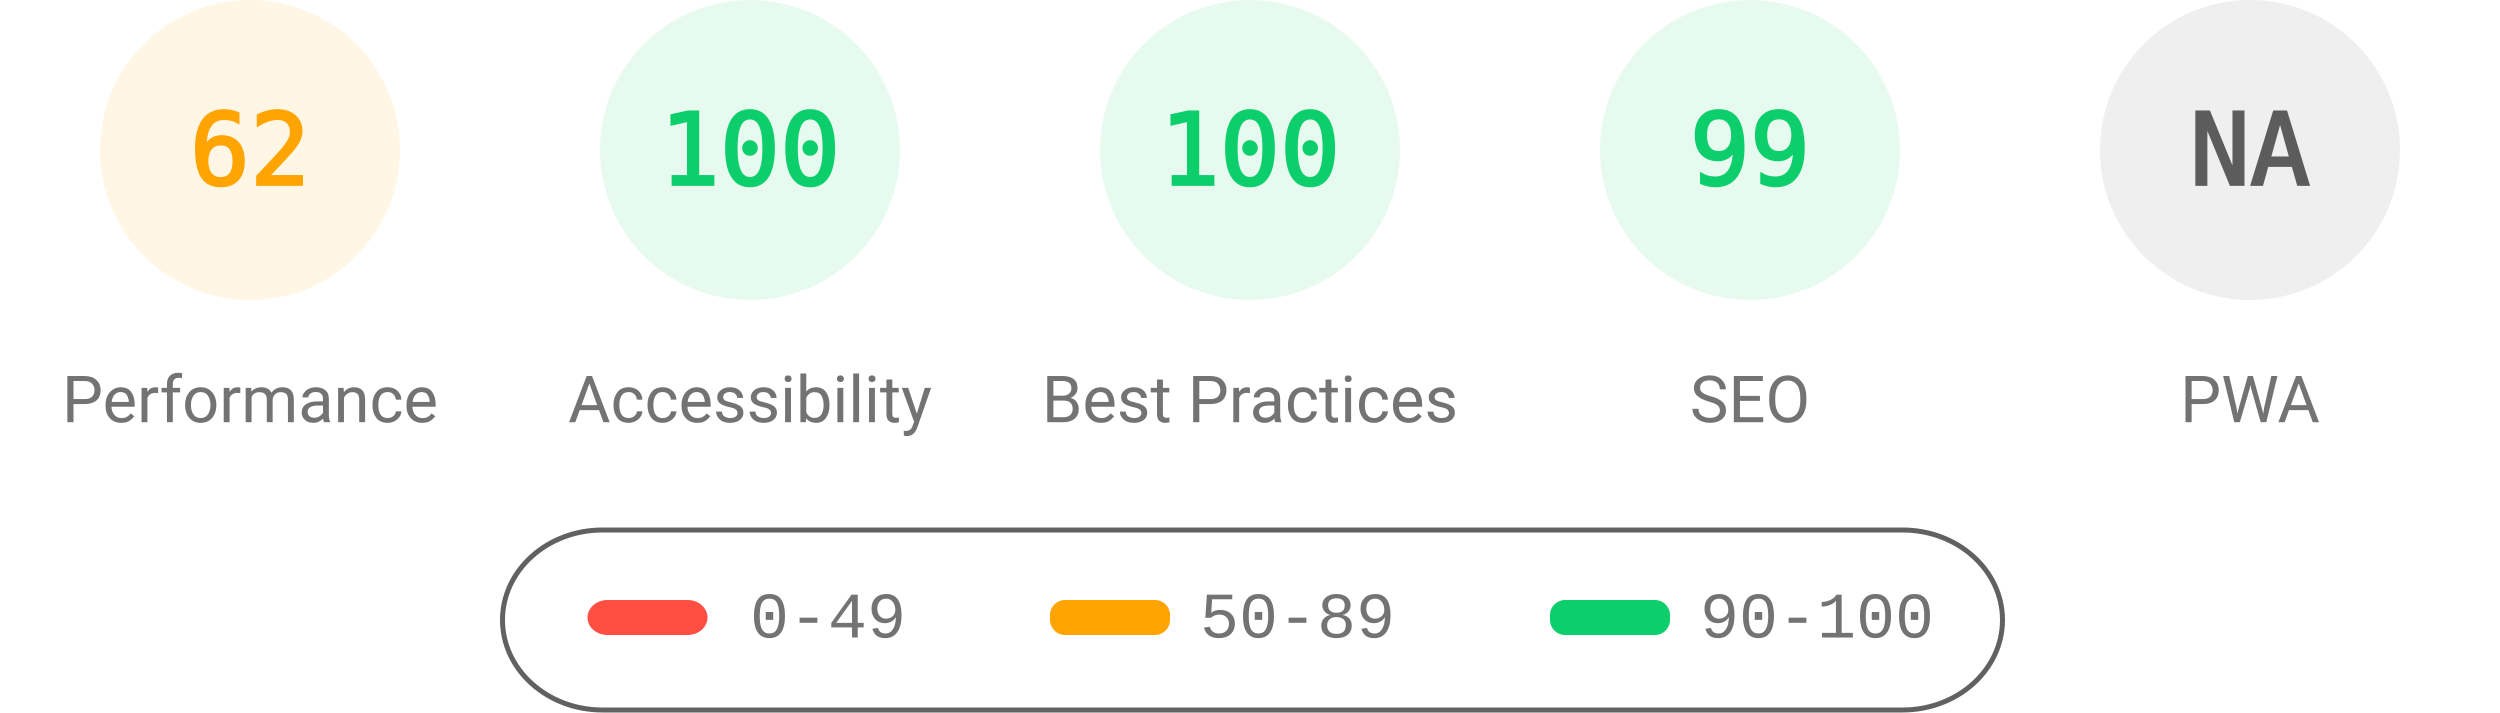
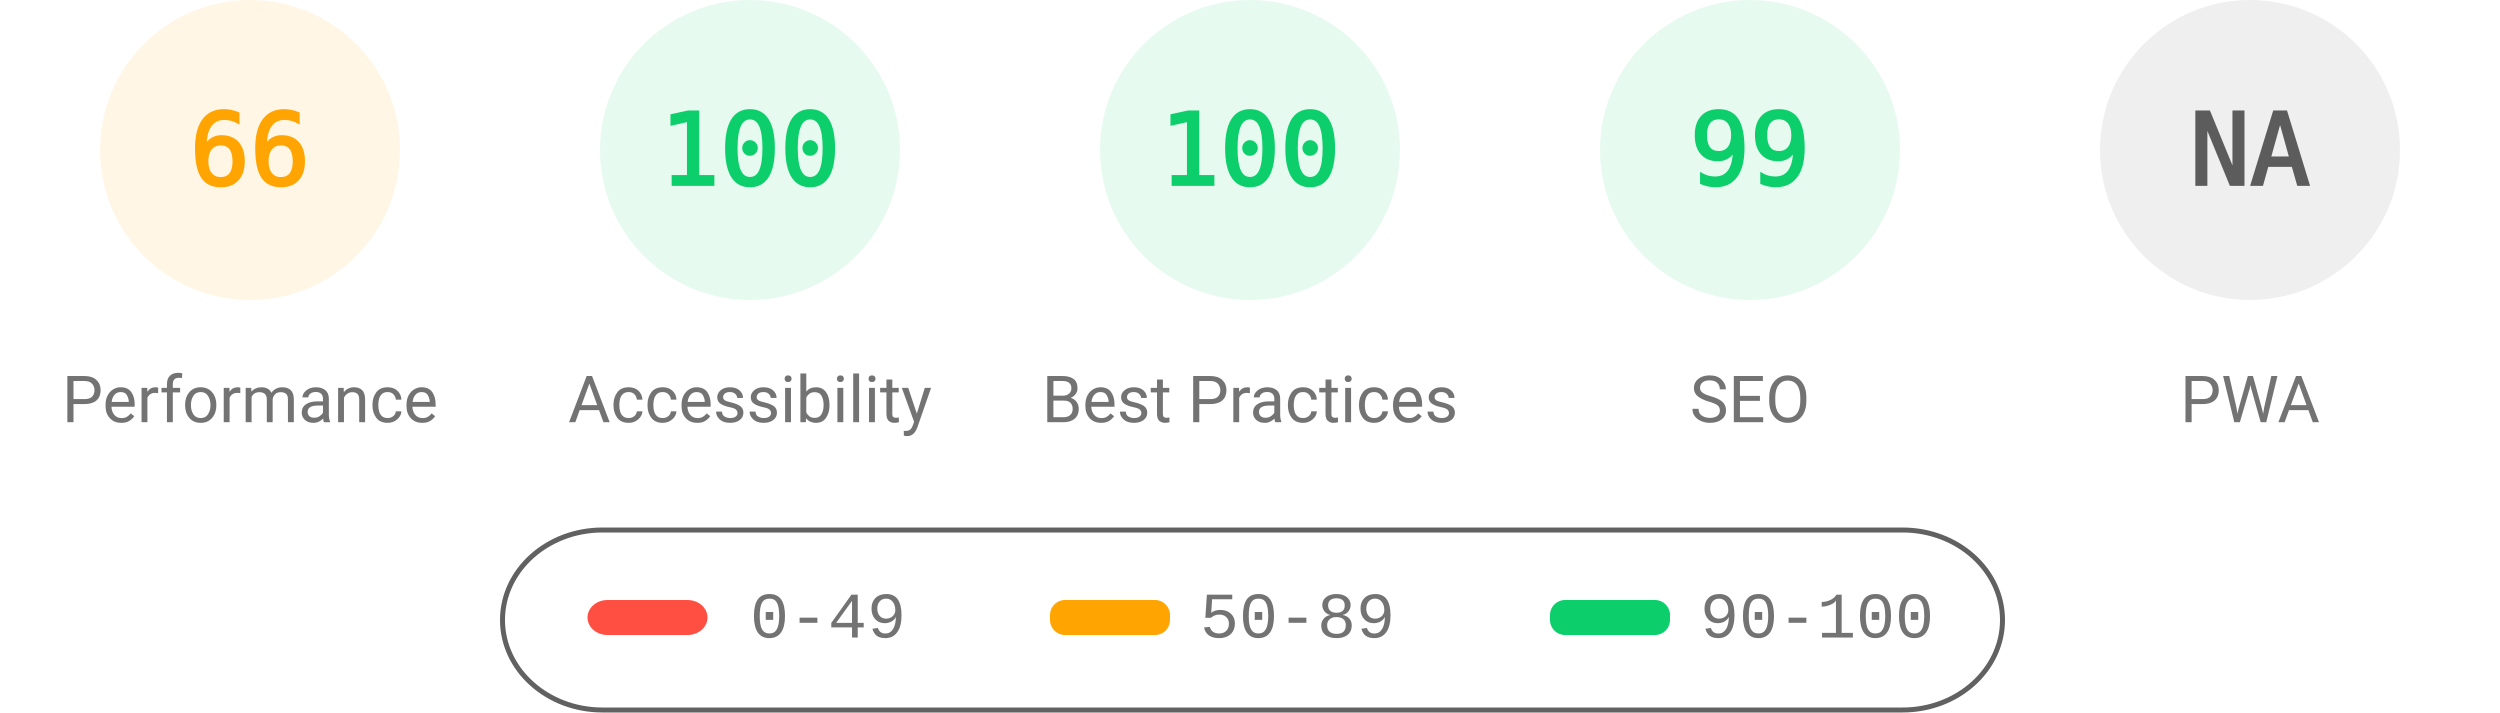
<svg xmlns="http://www.w3.org/2000/svg" fill="none" width="1000" height="285">
  <style>.gauge-base{opacity:.1}.gauge-arc{fill:none;animation-delay:250ms;stroke-linecap:round;transform:rotate(-90deg);transform-origin:100px 60px;animation:load-gauge 1s ease forwards}.guage-text{font-size:40px;font-family:monospace;text-align:center}.guage-red{color:#ff4e42;fill:#ff4e42;stroke:#ff4e42}.guage-orange{color:#ffa400;fill:#ffa400;stroke:#ffa400}.guage-green{color:#0cce6b;fill:#0cce6b;stroke:#0cce6b}.guage-undefined{color:#5c5c5c;fill:#5c5c5c;stroke:#5c5c5c}.guage-title{color:#737373;fill:#737373;stroke:none;font-size:26px;line-height:26px;font-family:Roboto,Halvetica,Arial,sans-serif}@keyframes load-gauge{from{stroke-dasharray:0 352.858}}</style>
  <svg class="guage-div guage-perf guage-orange" viewBox="0 0 200 200" width="200" height="200">
    <circle class="gauge-base" r="56" cx="100" cy="60" stroke-width="8" />
-     <circle class="gauge-arc guage-arc-1" r="56" cx="100" cy="60" stroke-width="8" style="stroke-dasharray:218.152,351.858" />
-     <text class="guage-text" x="100" y="60" alignment-baseline="central" dominant-baseline="central" text-anchor="middle">62</text>
+     <circle class="gauge-arc guage-arc-1" r="56" cx="100" cy="60" stroke-width="8" style="stroke-dasharray:232.226,351.858" />
+     <text class="guage-text" x="100" y="60" alignment-baseline="central" dominant-baseline="central" text-anchor="middle">66</text>
    <text class="guage-title" x="100" y="160" alignment-baseline="central" dominant-baseline="central" text-anchor="middle">Performance</text>
  </svg>
  <svg class="guage-div guage-acc guage-green" viewBox="0 0 200 200" width="200" height="200" x="200">
    <circle class="gauge-base" r="56" cx="100" cy="60" stroke-width="8" />
    <circle class="gauge-arc guage-arc-2" r="56" cx="100" cy="60" stroke-width="8" style="stroke-dasharray:351.858,351.858" />
    <text class="guage-text" x="100" y="60" alignment-baseline="central" dominant-baseline="central" text-anchor="middle">100</text>
    <text class="guage-title" x="100" y="160" alignment-baseline="central" dominant-baseline="central" text-anchor="middle">Accessibility</text>
  </svg>
  <svg class="guage-div guage-best guage-green" viewBox="0 0 200 200" width="200" height="200" x="400">
    <circle class="gauge-base" r="56" cx="100" cy="60" stroke-width="8" />
    <circle class="gauge-arc guage-arc-3" r="56" cx="100" cy="60" stroke-width="8" style="stroke-dasharray:351.858,351.858" />
    <text class="guage-text" x="100" y="60" alignment-baseline="central" dominant-baseline="central" text-anchor="middle">100</text>
    <text class="guage-title" x="100" y="160" alignment-baseline="central" dominant-baseline="central" text-anchor="middle">Best Practices</text>
  </svg>
  <svg class="guage-div guage-seo guage-green" viewBox="0 0 200 200" width="200" height="200" x="600">
    <circle class="gauge-base" r="56" cx="100" cy="60" stroke-width="8" />
    <circle class="gauge-arc guage-arc-4" r="56" cx="100" cy="60" stroke-width="8" style="stroke-dasharray:348.339,351.858" />
    <text class="guage-text" x="100" y="60" alignment-baseline="central" dominant-baseline="central" text-anchor="middle">99</text>
    <text class="guage-title" x="100" y="160" alignment-baseline="central" dominant-baseline="central" text-anchor="middle">SEO</text>
  </svg>
  <svg class="guage-div guage-pwa guage-undefined" viewBox="0 0 200 200" width="200" height="200" x="800">
    <circle class="gauge-base" r="56" cx="100" cy="60" stroke-width="8" />
    <circle class="gauge-arc guage-arc-4" r="56" cx="100" cy="60" stroke-width="8" style="stroke-dasharray:351.858,351.858" />
    <text class="guage-text" x="100" y="60" alignment-baseline="central" dominant-baseline="central" text-anchor="middle">NA</text>
    <text class="guage-title" x="100" y="160" alignment-baseline="central" dominant-baseline="central" text-anchor="middle">PWA</text>
  </svg>
  <svg width="604" height="76" x="200" y="210">
    <path fill="none" id="canvas_background" d="M-1-1h604v80H-1z" />
    <rect fill-opacity="0" stroke="#616161" stroke-width="2" rx="40" id="svg_2" height="72" width="600" y="2" x="1" fill="#000" />
    <rect stroke="#000" rx="8" id="svg_3" height="14" width="48" y="30" x="35" stroke-opacity="null" stroke-width="0" fill="#ff4e42" />
    <rect stroke="#000" rx="6" id="svg_4" height="14" width="48" y="30" x="220" stroke-opacity="null" stroke-width="0" fill="#ffa400" />
    <rect stroke="#000" rx="6" id="svg_5" height="14" width="48" y="30" x="420" stroke-opacity="null" stroke-width="0" fill="#0cce6b" />
    <text xml:space="preserve" text-anchor="start" font-family="'Courier New', Courier, monospace" font-size="26" id="svg_6" y="45" x="100" stroke-opacity="null" stroke-width="0" stroke="#000" fill="#737373">0-49</text>
    <text xml:space="preserve" text-anchor="start" font-family="'Courier New', Courier, monospace" font-size="26" id="svg_7" y="45" x="280" stroke-opacity="null" stroke-width="0" stroke="#000" fill="#737373">50-89</text>
    <text xml:space="preserve" text-anchor="start" font-family="'Courier New', Courier, monospace" font-size="26" id="svg_8" y="45" x="480" stroke-opacity="null" stroke-width="0" stroke="#000" fill="#737373">90-100</text>
  </svg>
</svg>
